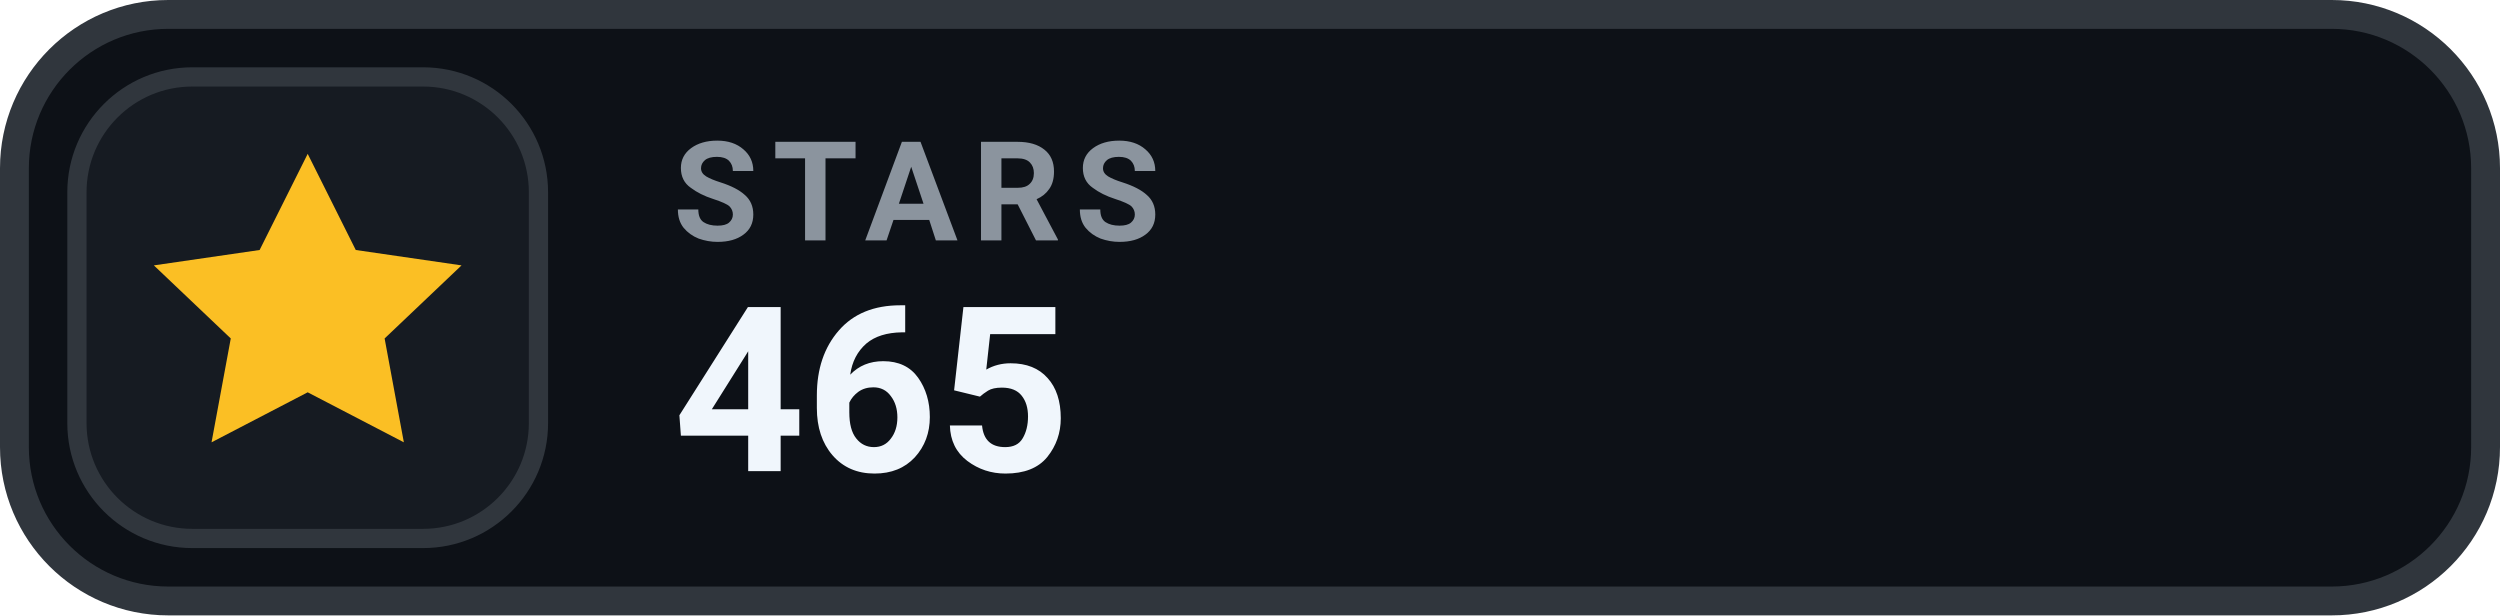
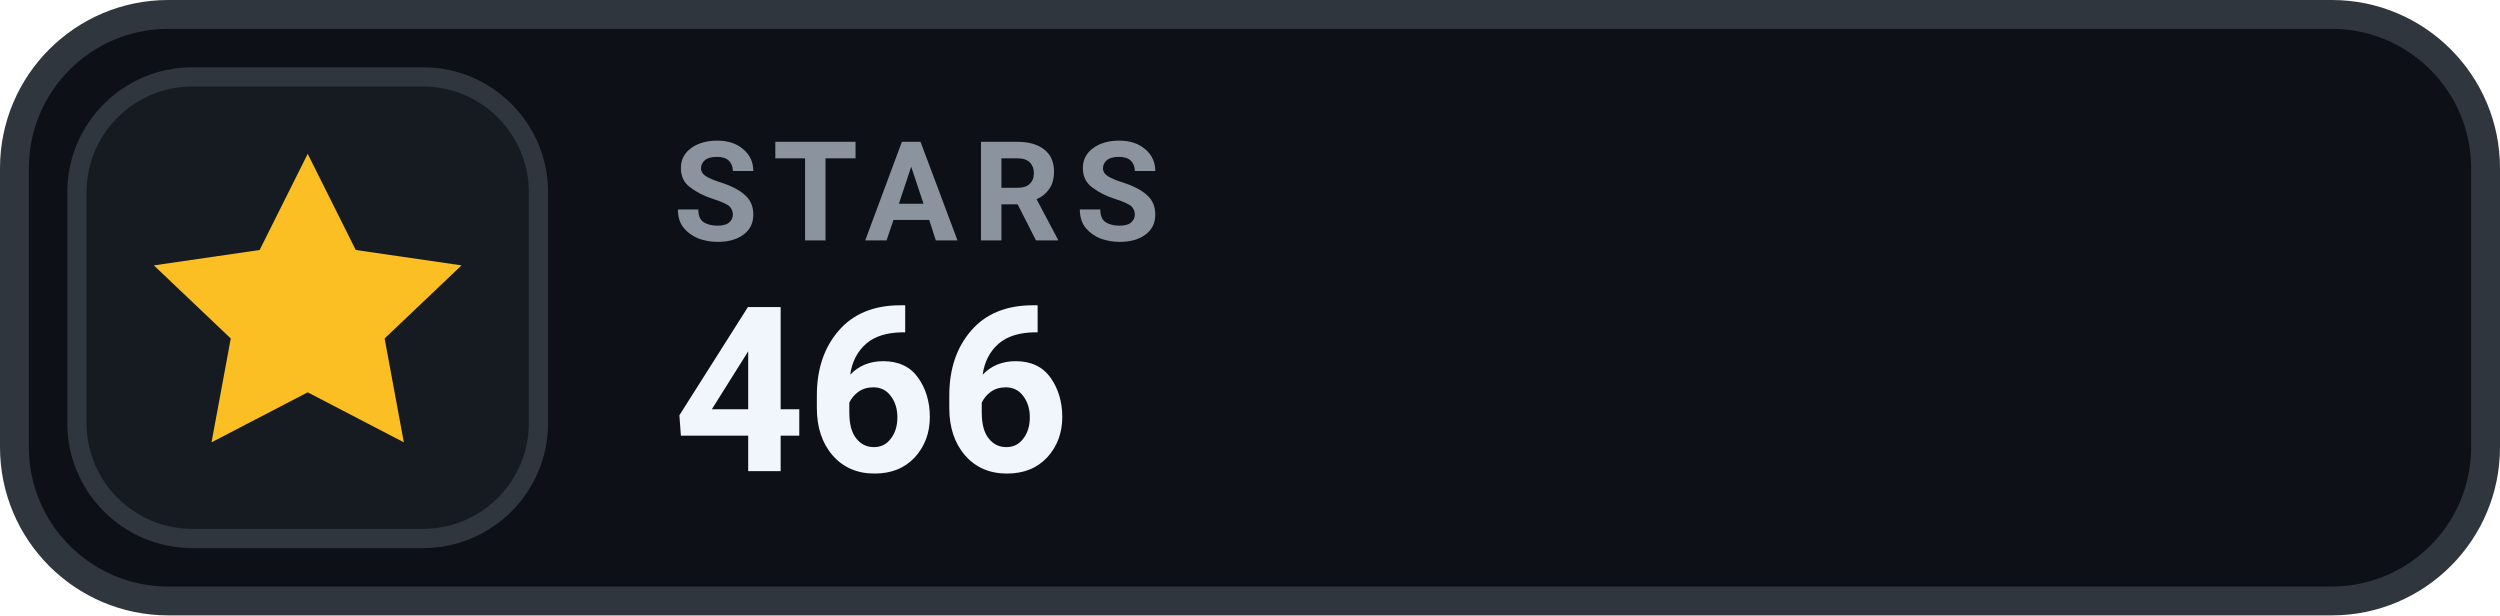
- <svg xmlns="http://www.w3.org/2000/svg" width="130" height="32" viewBox="0 0 130 32" role="img" aria-label="STARS 465">
+ <svg xmlns="http://www.w3.org/2000/svg" width="130" height="32" viewBox="0 0 130 32" role="img" aria-label="STARS 466">
  <rect x=".75" y=".75" width="128.5" height="30.5" rx="8" fill="#0D1117" stroke="#30363D" stroke-width="1.5" />
  <rect x="4" y="4" width="24" height="24" rx="6" fill="#161B22" stroke="#30363D" stroke-width="1" />
  <g transform="translate(16 16)" style="color:#FBBF24;">
    <path d="M0 -8 l2.5 5 5.5 .8 -4 3.8 1 5.4 -5 -2.6 -5 2.6 1 -5.4 -4 -3.8 5.5 -.8 Z" fill="currentColor" />
  </g>
  <text x="35" y="12.5" fill="#8B949E" font-family="-apple-system,BlinkMacSystemFont,'Segoe UI',Roboto,Helvetica,Arial,sans-serif" font-size="7.2" font-weight="700" letter-spacing=".75">STARS</text>
-   <text x="35" y="24.5" fill="#F0F6FC" font-family="-apple-system,BlinkMacSystemFont,'Segoe UI',Roboto,Helvetica,Arial,sans-serif" font-size="12" font-weight="700">465</text>
+   <text x="35" y="24.5" fill="#F0F6FC" font-family="-apple-system,BlinkMacSystemFont,'Segoe UI',Roboto,Helvetica,Arial,sans-serif" font-size="12" font-weight="700">466</text>
</svg>
